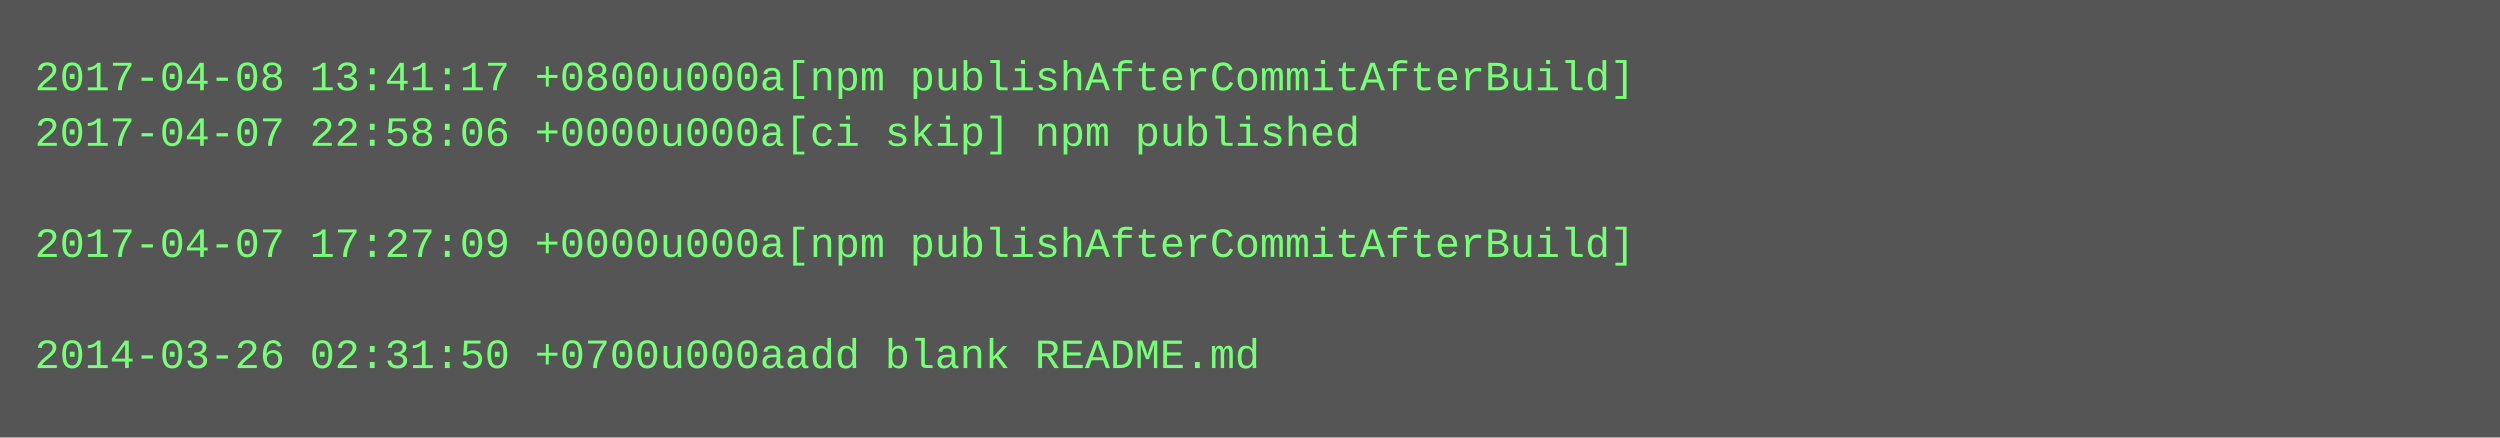
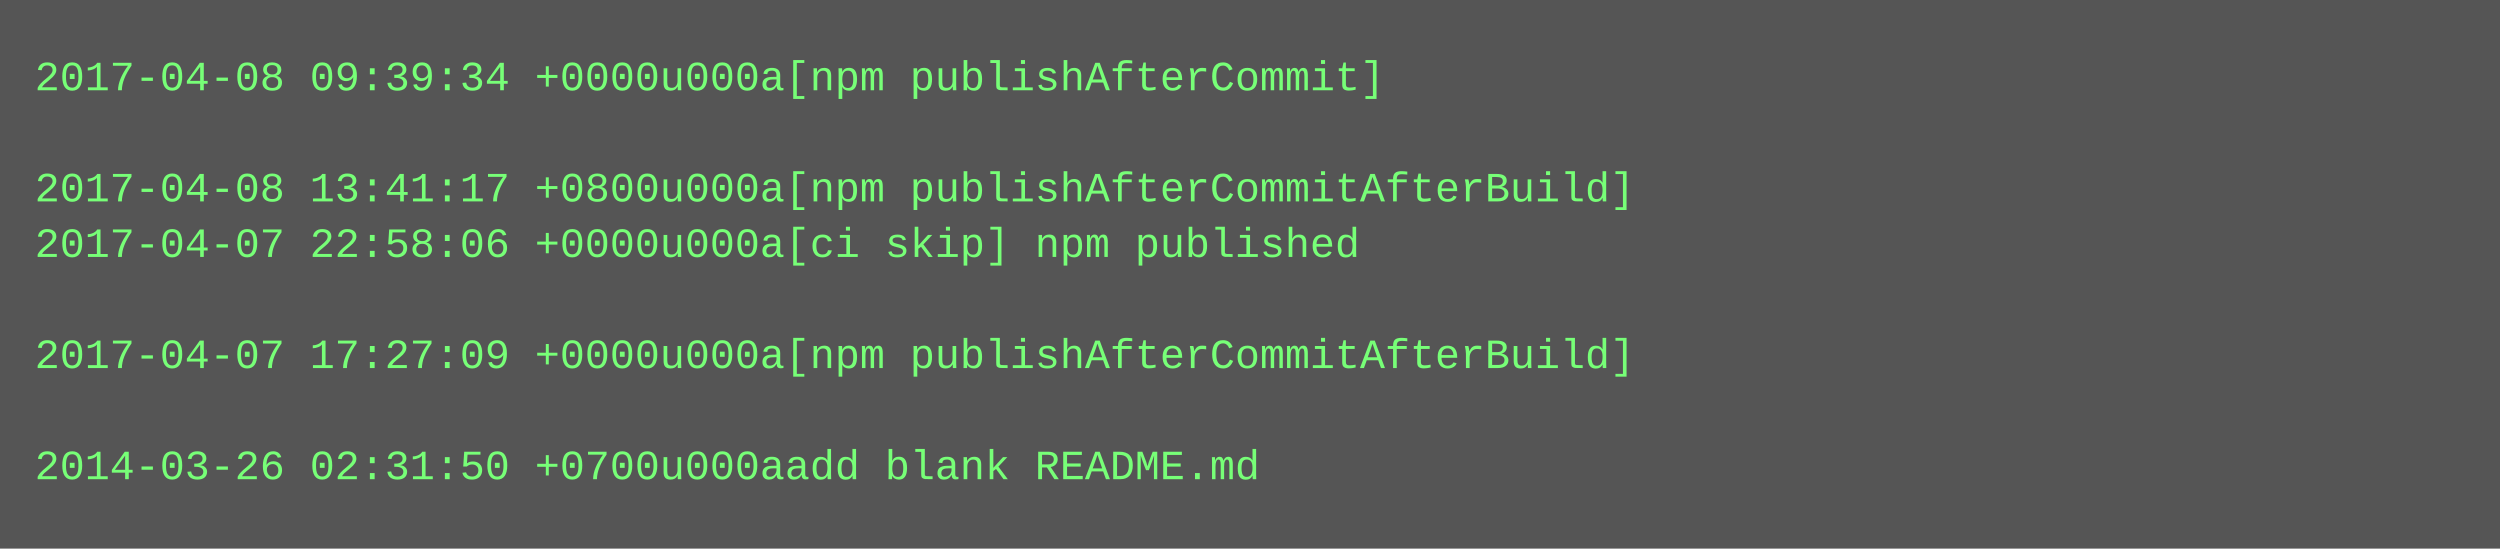
- <svg xmlns="http://www.w3.org/2000/svg" height="126" width="720">
-   <rect height="126" fill="#555" width="720" />
+ <svg xmlns="http://www.w3.org/2000/svg" height="158" width="720">
+   <rect height="158" fill="#555" width="720" />
  <text fill="#7f7" font-family="Courier New" font-size="12" xml:space="preserve">
-     <tspan x="10" y="26">2017-04-08 13:41:17 +0800u000a[npm publishAfterCommitAfterBuild]</tspan>
-     <tspan x="10" y="42">2017-04-07 22:58:06 +0000u000a[ci skip] npm published</tspan>
-     <tspan x="10" y="58" />
-     <tspan x="10" y="74">2017-04-07 17:27:09 +0000u000a[npm publishAfterCommitAfterBuild]</tspan>
+     <tspan x="10" y="26">2017-04-08 09:39:34 +0000u000a[npm publishAfterCommit]</tspan>
+     <tspan x="10" y="42" />
+     <tspan x="10" y="58">2017-04-08 13:41:17 +0800u000a[npm publishAfterCommitAfterBuild]</tspan>
+     <tspan x="10" y="74">2017-04-07 22:58:06 +0000u000a[ci skip] npm published</tspan>
    <tspan x="10" y="90" />
-     <tspan x="10" y="106">2014-03-26 02:31:50 +0700u000aadd blank README.md</tspan>
+     <tspan x="10" y="106">2017-04-07 17:27:09 +0000u000a[npm publishAfterCommitAfterBuild]</tspan>
+     <tspan x="10" y="122" />
+     <tspan x="10" y="138">2014-03-26 02:31:50 +0700u000aadd blank README.md</tspan>
  </text>
</svg>
